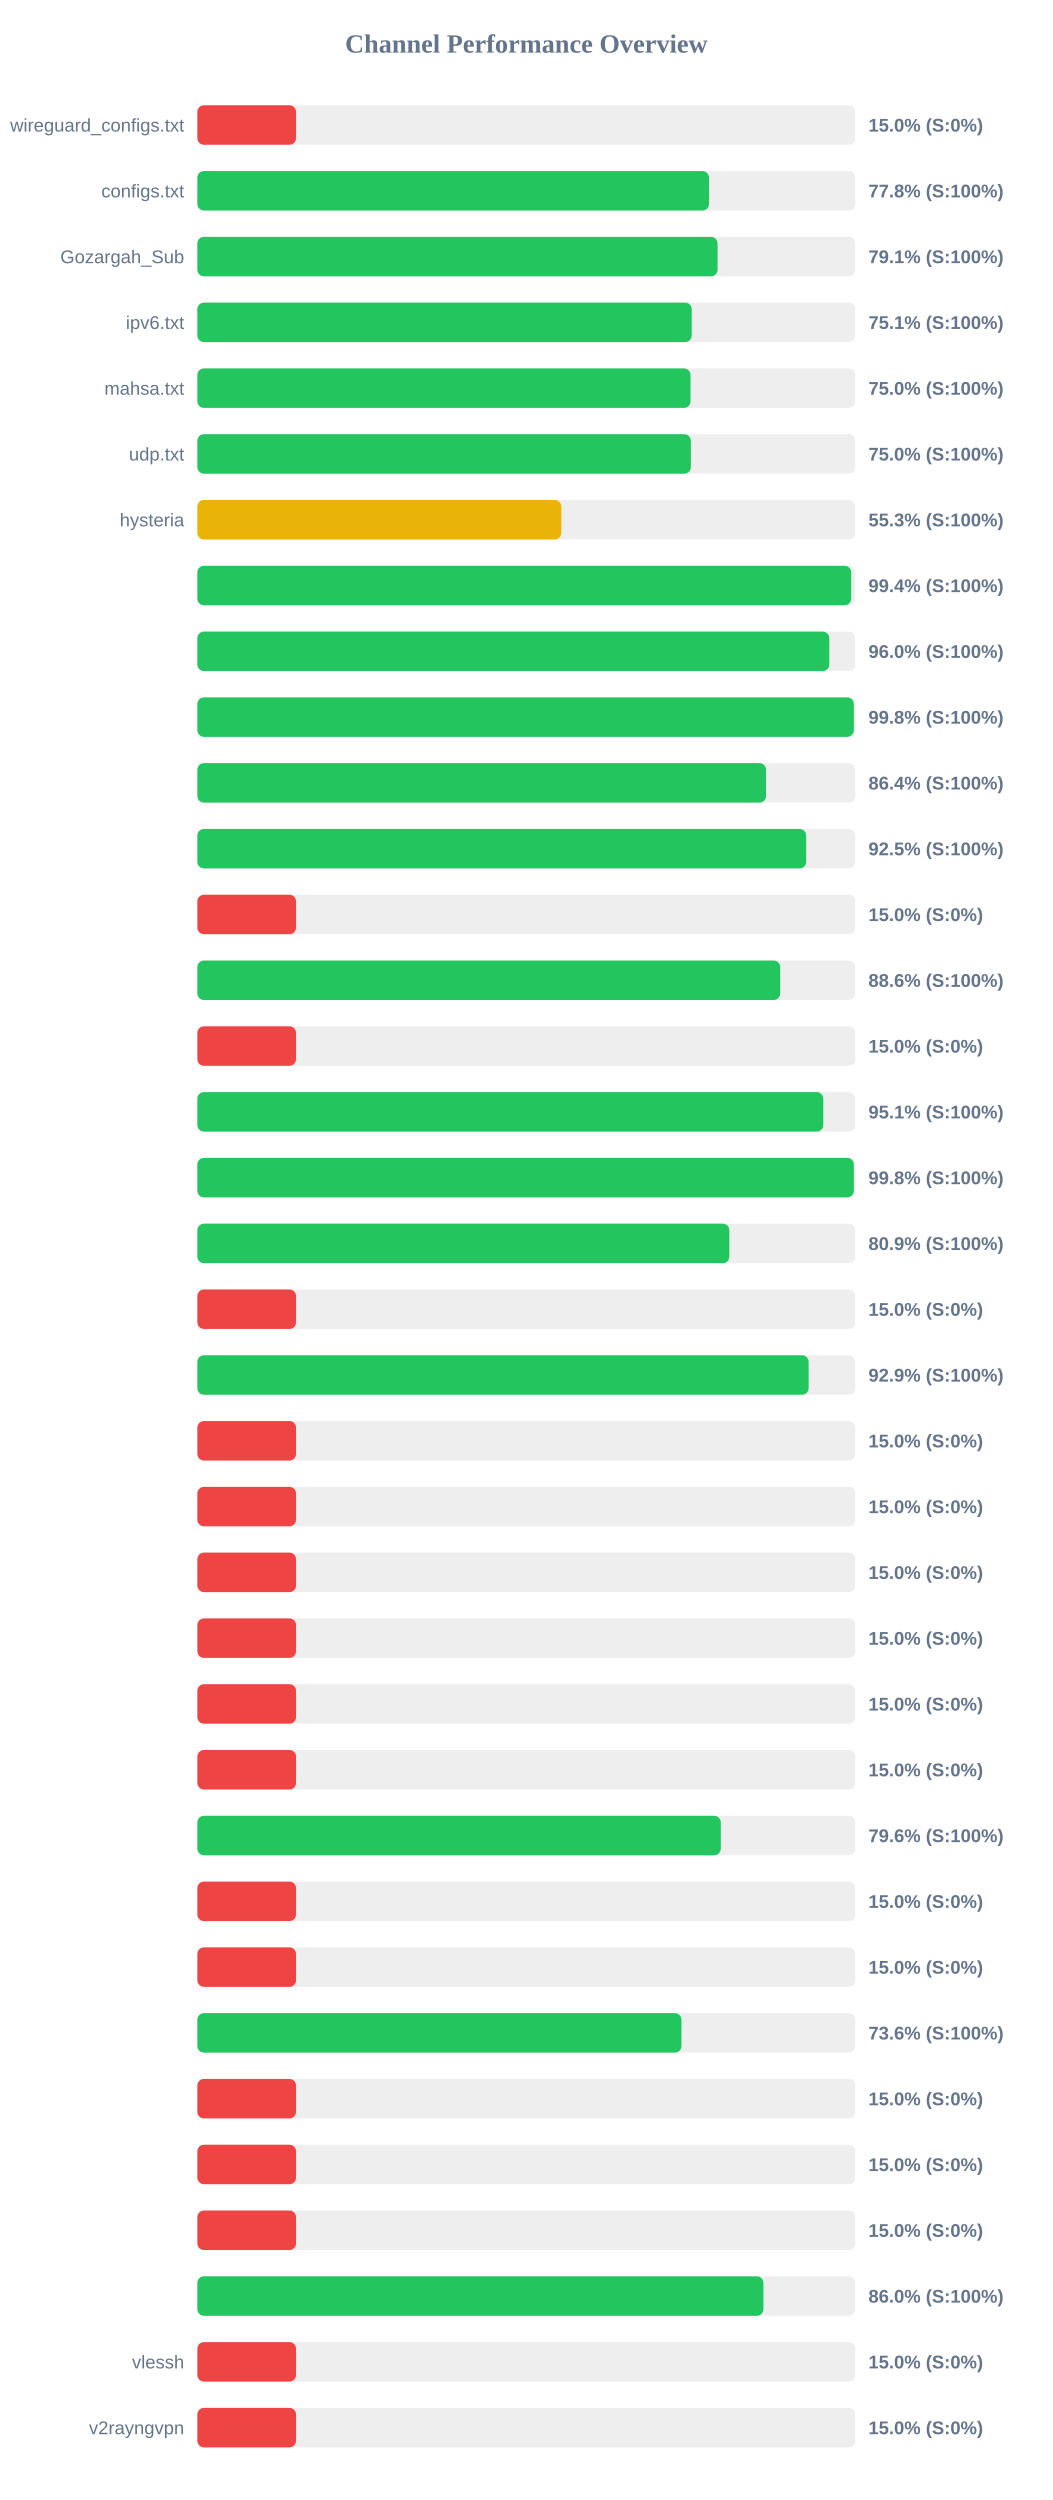
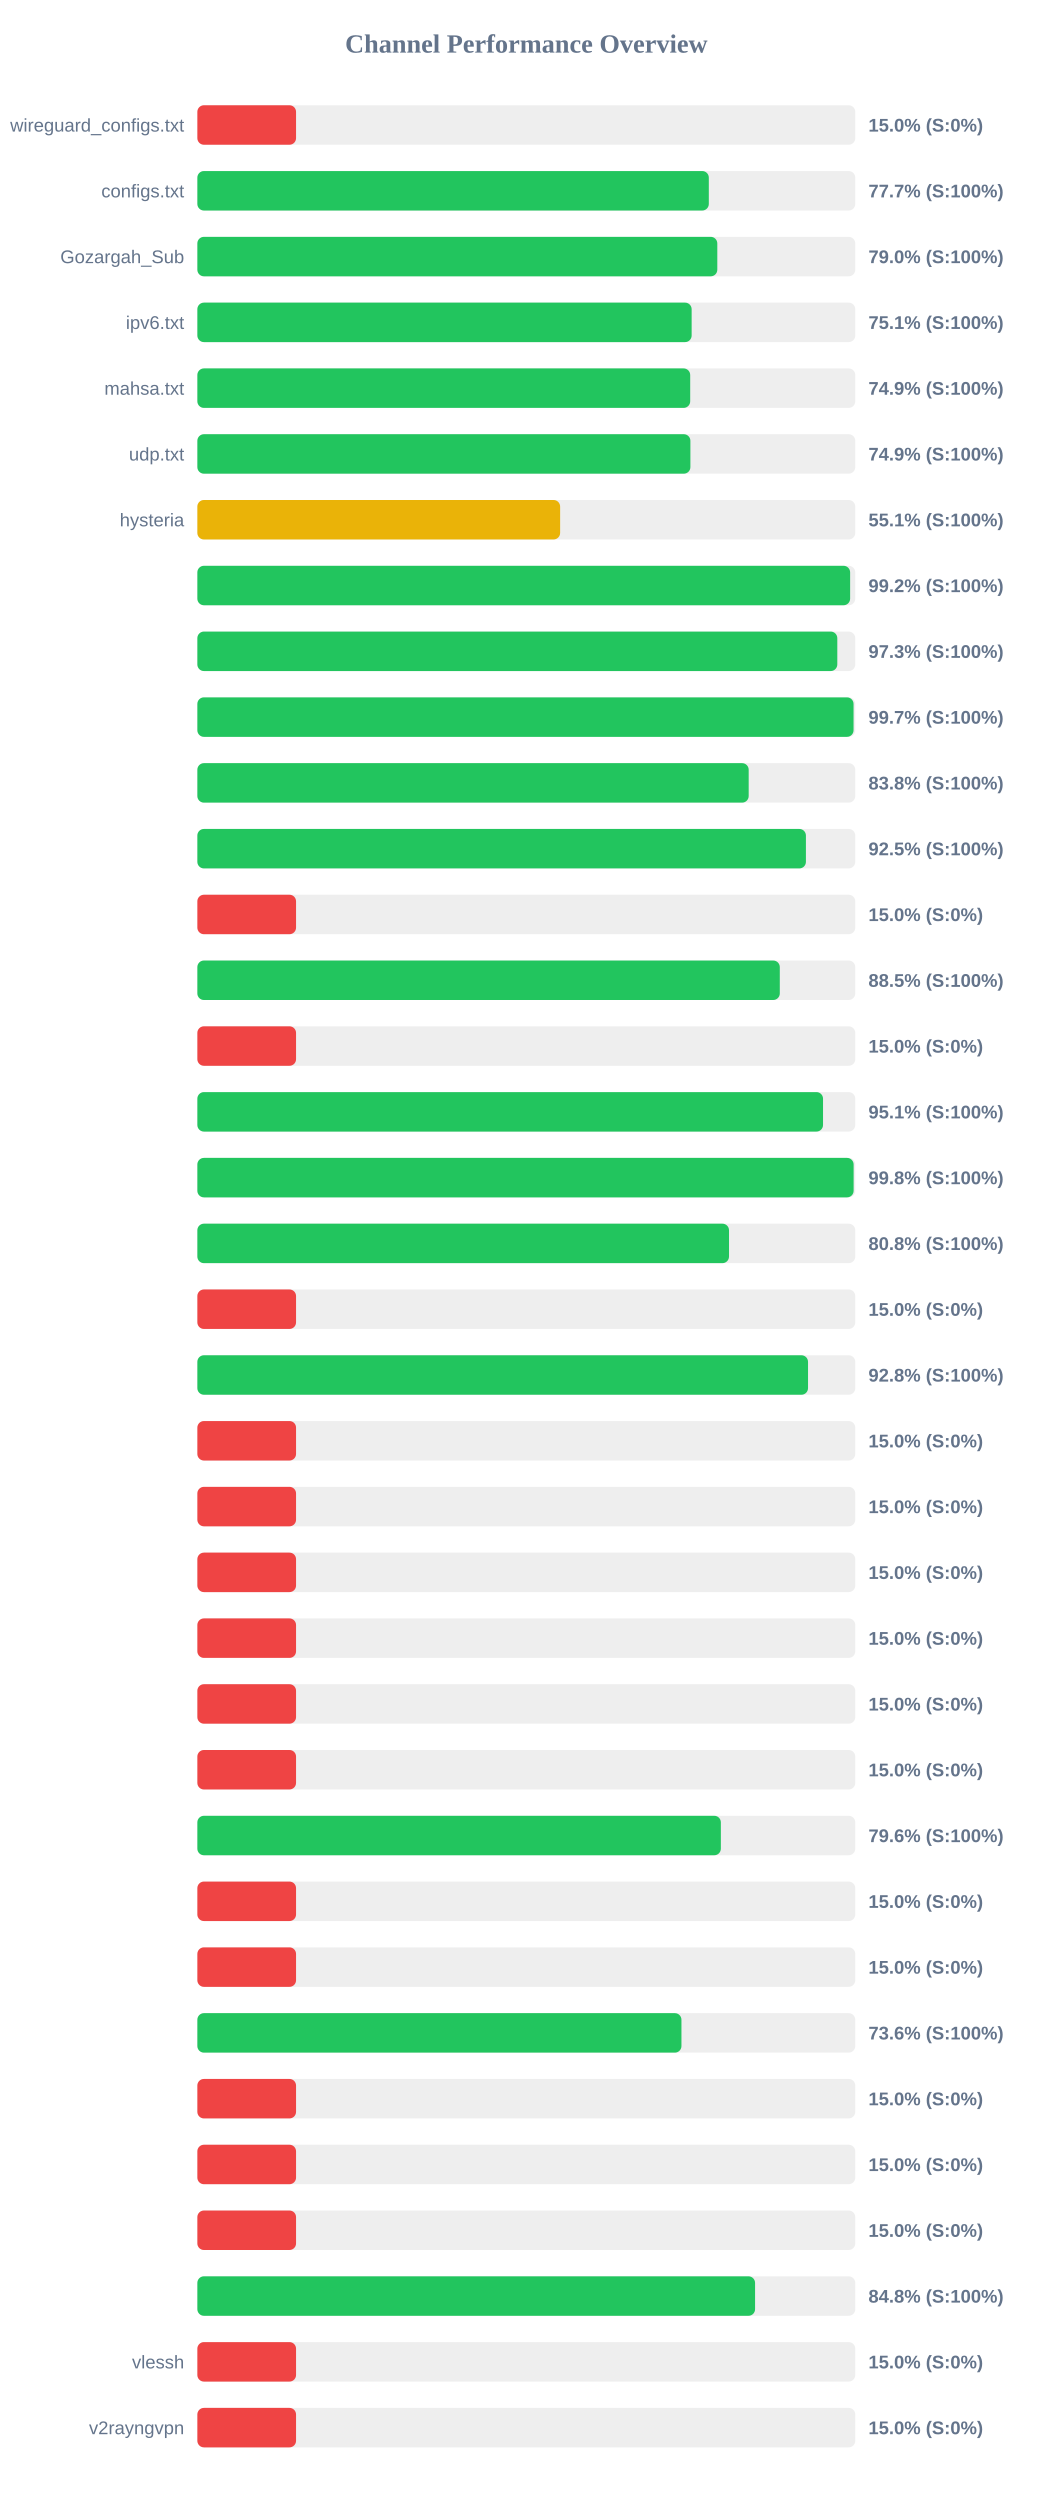
<svg xmlns="http://www.w3.org/2000/svg" width="800" height="1900" version="1.1">
  <style>
        .row { font: 14px Arial; fill: #64748b; }
        .score { font: bold 14px Arial; fill: #64748b; }
    </style>
  <text x="400" y="40" text-anchor="middle" font-size="20px" font-weight="bold" fill="#64748b">Channel Performance Overview</text>
  <rect x="150" y="80" width="500" height="30" fill="#eee" rx="5" />
  <rect x="150" y="80" width="75.0" height="30" fill="#ef4444" rx="5" />
  <text x="140" y="100" text-anchor="end" class="row">wireguard_configs.txt</text>
  <text x="660" y="100" text-anchor="start" class="score">15.0% (S:0%)</text>
  <rect x="150" y="130" width="500" height="30" fill="#eee" rx="5" />
-   <rect x="150" y="130" width="388.85" height="30" fill="#22c55e" rx="5" />
+   <rect x="150" y="130" width="388.7" height="30" fill="#22c55e" rx="5" />
  <text x="140" y="150" text-anchor="end" class="row">configs.txt</text>
-   <text x="660" y="150" text-anchor="start" class="score">77.8% (S:100%)</text>
+   <text x="660" y="150" text-anchor="start" class="score">77.7% (S:100%)</text>
  <rect x="150" y="180" width="500" height="30" fill="#eee" rx="5" />
-   <rect x="150" y="180" width="395.35" height="30" fill="#22c55e" rx="5" />
+   <rect x="150" y="180" width="395.15" height="30" fill="#22c55e" rx="5" />
  <text x="140" y="200" text-anchor="end" class="row">Gozargah_Sub</text>
-   <text x="660" y="200" text-anchor="start" class="score">79.1% (S:100%)</text>
+   <text x="660" y="200" text-anchor="start" class="score">79.0% (S:100%)</text>
  <rect x="150" y="230" width="500" height="30" fill="#eee" rx="5" />
-   <rect x="150" y="230" width="375.7" height="30" fill="#22c55e" rx="5" />
+   <rect x="150" y="230" width="375.65" height="30" fill="#22c55e" rx="5" />
  <text x="140" y="250" text-anchor="end" class="row">ipv6.txt</text>
  <text x="660" y="250" text-anchor="start" class="score">75.1% (S:100%)</text>
  <rect x="150" y="280" width="500" height="30" fill="#eee" rx="5" />
-   <rect x="150" y="280" width="374.8" height="30" fill="#22c55e" rx="5" />
+   <rect x="150" y="280" width="374.55" height="30" fill="#22c55e" rx="5" />
  <text x="140" y="300" text-anchor="end" class="row">mahsa.txt</text>
-   <text x="660" y="300" text-anchor="start" class="score">75.0% (S:100%)</text>
+   <text x="660" y="300" text-anchor="start" class="score">74.9% (S:100%)</text>
  <rect x="150" y="330" width="500" height="30" fill="#eee" rx="5" />
-   <rect x="150" y="330" width="375.05" height="30" fill="#22c55e" rx="5" />
+   <rect x="150" y="330" width="374.7" height="30" fill="#22c55e" rx="5" />
  <text x="140" y="350" text-anchor="end" class="row">udp.txt</text>
-   <text x="660" y="350" text-anchor="start" class="score">75.0% (S:100%)</text>
+   <text x="660" y="350" text-anchor="start" class="score">74.9% (S:100%)</text>
  <rect x="150" y="380" width="500" height="30" fill="#eee" rx="5" />
-   <rect x="150" y="380" width="276.6" height="30" fill="#eab308" rx="5" />
+   <rect x="150" y="380" width="275.7" height="30" fill="#eab308" rx="5" />
  <text x="140" y="400" text-anchor="end" class="row">hysteria</text>
-   <text x="660" y="400" text-anchor="start" class="score">55.3% (S:100%)</text>
+   <text x="660" y="400" text-anchor="start" class="score">55.1% (S:100%)</text>
  <rect x="150" y="430" width="500" height="30" fill="#eee" rx="5" />
-   <rect x="150" y="430" width="496.9" height="30" fill="#22c55e" rx="5" />
+   <rect x="150" y="430" width="496.1" height="30" fill="#22c55e" rx="5" />
  <text x="140" y="450" text-anchor="end" class="row" />
-   <text x="660" y="450" text-anchor="start" class="score">99.4% (S:100%)</text>
+   <text x="660" y="450" text-anchor="start" class="score">99.2% (S:100%)</text>
  <rect x="150" y="480" width="500" height="30" fill="#eee" rx="5" />
-   <rect x="150" y="480" width="480.25" height="30" fill="#22c55e" rx="5" />
+   <rect x="150" y="480" width="486.35" height="30" fill="#22c55e" rx="5" />
  <text x="140" y="500" text-anchor="end" class="row" />
-   <text x="660" y="500" text-anchor="start" class="score">96.0% (S:100%)</text>
+   <text x="660" y="500" text-anchor="start" class="score">97.3% (S:100%)</text>
  <rect x="150" y="530" width="500" height="30" fill="#eee" rx="5" />
-   <rect x="150" y="530" width="498.9" height="30" fill="#22c55e" rx="5" />
+   <rect x="150" y="530" width="498.7" height="30" fill="#22c55e" rx="5" />
  <text x="140" y="550" text-anchor="end" class="row" />
-   <text x="660" y="550" text-anchor="start" class="score">99.8% (S:100%)</text>
+   <text x="660" y="550" text-anchor="start" class="score">99.7% (S:100%)</text>
  <rect x="150" y="580" width="500" height="30" fill="#eee" rx="5" />
-   <rect x="150" y="580" width="432.2" height="30" fill="#22c55e" rx="5" />
+   <rect x="150" y="580" width="419.0" height="30" fill="#22c55e" rx="5" />
  <text x="140" y="600" text-anchor="end" class="row" />
-   <text x="660" y="600" text-anchor="start" class="score">86.4% (S:100%)</text>
+   <text x="660" y="600" text-anchor="start" class="score">83.8% (S:100%)</text>
  <rect x="150" y="630" width="500" height="30" fill="#eee" rx="5" />
-   <rect x="150" y="630" width="462.7" height="30" fill="#22c55e" rx="5" />
+   <rect x="150" y="630" width="462.5" height="30" fill="#22c55e" rx="5" />
  <text x="140" y="650" text-anchor="end" class="row" />
  <text x="660" y="650" text-anchor="start" class="score">92.5% (S:100%)</text>
  <rect x="150" y="680" width="500" height="30" fill="#eee" rx="5" />
  <rect x="150" y="680" width="75.0" height="30" fill="#ef4444" rx="5" />
  <text x="140" y="700" text-anchor="end" class="row" />
  <text x="660" y="700" text-anchor="start" class="score">15.0% (S:0%)</text>
  <rect x="150" y="730" width="500" height="30" fill="#eee" rx="5" />
-   <rect x="150" y="730" width="442.95" height="30" fill="#22c55e" rx="5" />
+   <rect x="150" y="730" width="442.65" height="30" fill="#22c55e" rx="5" />
  <text x="140" y="750" text-anchor="end" class="row" />
-   <text x="660" y="750" text-anchor="start" class="score">88.6% (S:100%)</text>
+   <text x="660" y="750" text-anchor="start" class="score">88.5% (S:100%)</text>
  <rect x="150" y="780" width="500" height="30" fill="#eee" rx="5" />
  <rect x="150" y="780" width="75.0" height="30" fill="#ef4444" rx="5" />
  <text x="140" y="800" text-anchor="end" class="row" />
  <text x="660" y="800" text-anchor="start" class="score">15.0% (S:0%)</text>
  <rect x="150" y="830" width="500" height="30" fill="#eee" rx="5" />
-   <rect x="150" y="830" width="475.7" height="30" fill="#22c55e" rx="5" />
+   <rect x="150" y="830" width="475.5" height="30" fill="#22c55e" rx="5" />
  <text x="140" y="850" text-anchor="end" class="row" />
  <text x="660" y="850" text-anchor="start" class="score">95.1% (S:100%)</text>
  <rect x="150" y="880" width="500" height="30" fill="#eee" rx="5" />
-   <rect x="150" y="880" width="498.9" height="30" fill="#22c55e" rx="5" />
+   <rect x="150" y="880" width="498.75" height="30" fill="#22c55e" rx="5" />
  <text x="140" y="900" text-anchor="end" class="row" />
  <text x="660" y="900" text-anchor="start" class="score">99.8% (S:100%)</text>
  <rect x="150" y="930" width="500" height="30" fill="#eee" rx="5" />
-   <rect x="150" y="930" width="404.3" height="30" fill="#22c55e" rx="5" />
+   <rect x="150" y="930" width="404.05" height="30" fill="#22c55e" rx="5" />
  <text x="140" y="950" text-anchor="end" class="row" />
-   <text x="660" y="950" text-anchor="start" class="score">80.9% (S:100%)</text>
+   <text x="660" y="950" text-anchor="start" class="score">80.8% (S:100%)</text>
  <rect x="150" y="980" width="500" height="30" fill="#eee" rx="5" />
  <rect x="150" y="980" width="75.0" height="30" fill="#ef4444" rx="5" />
  <text x="140" y="1000" text-anchor="end" class="row" />
  <text x="660" y="1000" text-anchor="start" class="score">15.0% (S:0%)</text>
  <rect x="150" y="1030" width="500" height="30" fill="#eee" rx="5" />
-   <rect x="150" y="1030" width="464.55" height="30" fill="#22c55e" rx="5" />
+   <rect x="150" y="1030" width="464.1" height="30" fill="#22c55e" rx="5" />
  <text x="140" y="1050" text-anchor="end" class="row" />
-   <text x="660" y="1050" text-anchor="start" class="score">92.9% (S:100%)</text>
+   <text x="660" y="1050" text-anchor="start" class="score">92.8% (S:100%)</text>
  <rect x="150" y="1080" width="500" height="30" fill="#eee" rx="5" />
  <rect x="150" y="1080" width="75.0" height="30" fill="#ef4444" rx="5" />
  <text x="140" y="1100" text-anchor="end" class="row" />
  <text x="660" y="1100" text-anchor="start" class="score">15.0% (S:0%)</text>
  <rect x="150" y="1130" width="500" height="30" fill="#eee" rx="5" />
  <rect x="150" y="1130" width="75.0" height="30" fill="#ef4444" rx="5" />
  <text x="140" y="1150" text-anchor="end" class="row" />
  <text x="660" y="1150" text-anchor="start" class="score">15.0% (S:0%)</text>
  <rect x="150" y="1180" width="500" height="30" fill="#eee" rx="5" />
  <rect x="150" y="1180" width="75.0" height="30" fill="#ef4444" rx="5" />
  <text x="140" y="1200" text-anchor="end" class="row" />
  <text x="660" y="1200" text-anchor="start" class="score">15.0% (S:0%)</text>
  <rect x="150" y="1230" width="500" height="30" fill="#eee" rx="5" />
  <rect x="150" y="1230" width="75.0" height="30" fill="#ef4444" rx="5" />
  <text x="140" y="1250" text-anchor="end" class="row" />
  <text x="660" y="1250" text-anchor="start" class="score">15.0% (S:0%)</text>
  <rect x="150" y="1280" width="500" height="30" fill="#eee" rx="5" />
  <rect x="150" y="1280" width="75.0" height="30" fill="#ef4444" rx="5" />
  <text x="140" y="1300" text-anchor="end" class="row" />
  <text x="660" y="1300" text-anchor="start" class="score">15.0% (S:0%)</text>
  <rect x="150" y="1330" width="500" height="30" fill="#eee" rx="5" />
  <rect x="150" y="1330" width="75.0" height="30" fill="#ef4444" rx="5" />
  <text x="140" y="1350" text-anchor="end" class="row" />
  <text x="660" y="1350" text-anchor="start" class="score">15.0% (S:0%)</text>
  <rect x="150" y="1380" width="500" height="30" fill="#eee" rx="5" />
-   <rect x="150" y="1380" width="397.8" height="30" fill="#22c55e" rx="5" />
+   <rect x="150" y="1380" width="397.85" height="30" fill="#22c55e" rx="5" />
  <text x="140" y="1400" text-anchor="end" class="row" />
  <text x="660" y="1400" text-anchor="start" class="score">79.6% (S:100%)</text>
  <rect x="150" y="1430" width="500" height="30" fill="#eee" rx="5" />
  <rect x="150" y="1430" width="75.0" height="30" fill="#ef4444" rx="5" />
  <text x="140" y="1450" text-anchor="end" class="row" />
  <text x="660" y="1450" text-anchor="start" class="score">15.0% (S:0%)</text>
  <rect x="150" y="1480" width="500" height="30" fill="#eee" rx="5" />
  <rect x="150" y="1480" width="75.0" height="30" fill="#ef4444" rx="5" />
  <text x="140" y="1500" text-anchor="end" class="row" />
  <text x="660" y="1500" text-anchor="start" class="score">15.0% (S:0%)</text>
  <rect x="150" y="1530" width="500" height="30" fill="#eee" rx="5" />
  <rect x="150" y="1530" width="367.9" height="30" fill="#22c55e" rx="5" />
  <text x="140" y="1550" text-anchor="end" class="row" />
  <text x="660" y="1550" text-anchor="start" class="score">73.6% (S:100%)</text>
  <rect x="150" y="1580" width="500" height="30" fill="#eee" rx="5" />
  <rect x="150" y="1580" width="75.0" height="30" fill="#ef4444" rx="5" />
  <text x="140" y="1600" text-anchor="end" class="row" />
  <text x="660" y="1600" text-anchor="start" class="score">15.0% (S:0%)</text>
  <rect x="150" y="1630" width="500" height="30" fill="#eee" rx="5" />
  <rect x="150" y="1630" width="75.0" height="30" fill="#ef4444" rx="5" />
  <text x="140" y="1650" text-anchor="end" class="row" />
  <text x="660" y="1650" text-anchor="start" class="score">15.0% (S:0%)</text>
  <rect x="150" y="1680" width="500" height="30" fill="#eee" rx="5" />
  <rect x="150" y="1680" width="75.0" height="30" fill="#ef4444" rx="5" />
  <text x="140" y="1700" text-anchor="end" class="row" />
  <text x="660" y="1700" text-anchor="start" class="score">15.0% (S:0%)</text>
  <rect x="150" y="1730" width="500" height="30" fill="#eee" rx="5" />
-   <rect x="150" y="1730" width="430.2" height="30" fill="#22c55e" rx="5" />
+   <rect x="150" y="1730" width="423.85" height="30" fill="#22c55e" rx="5" />
  <text x="140" y="1750" text-anchor="end" class="row" />
-   <text x="660" y="1750" text-anchor="start" class="score">86.0% (S:100%)</text>
+   <text x="660" y="1750" text-anchor="start" class="score">84.8% (S:100%)</text>
  <rect x="150" y="1780" width="500" height="30" fill="#eee" rx="5" />
  <rect x="150" y="1780" width="75.0" height="30" fill="#ef4444" rx="5" />
  <text x="140" y="1800" text-anchor="end" class="row">vlessh</text>
  <text x="660" y="1800" text-anchor="start" class="score">15.0% (S:0%)</text>
  <rect x="150" y="1830" width="500" height="30" fill="#eee" rx="5" />
  <rect x="150" y="1830" width="75.0" height="30" fill="#ef4444" rx="5" />
  <text x="140" y="1850" text-anchor="end" class="row">v2rayngvpn</text>
  <text x="660" y="1850" text-anchor="start" class="score">15.0% (S:0%)</text>
</svg>
